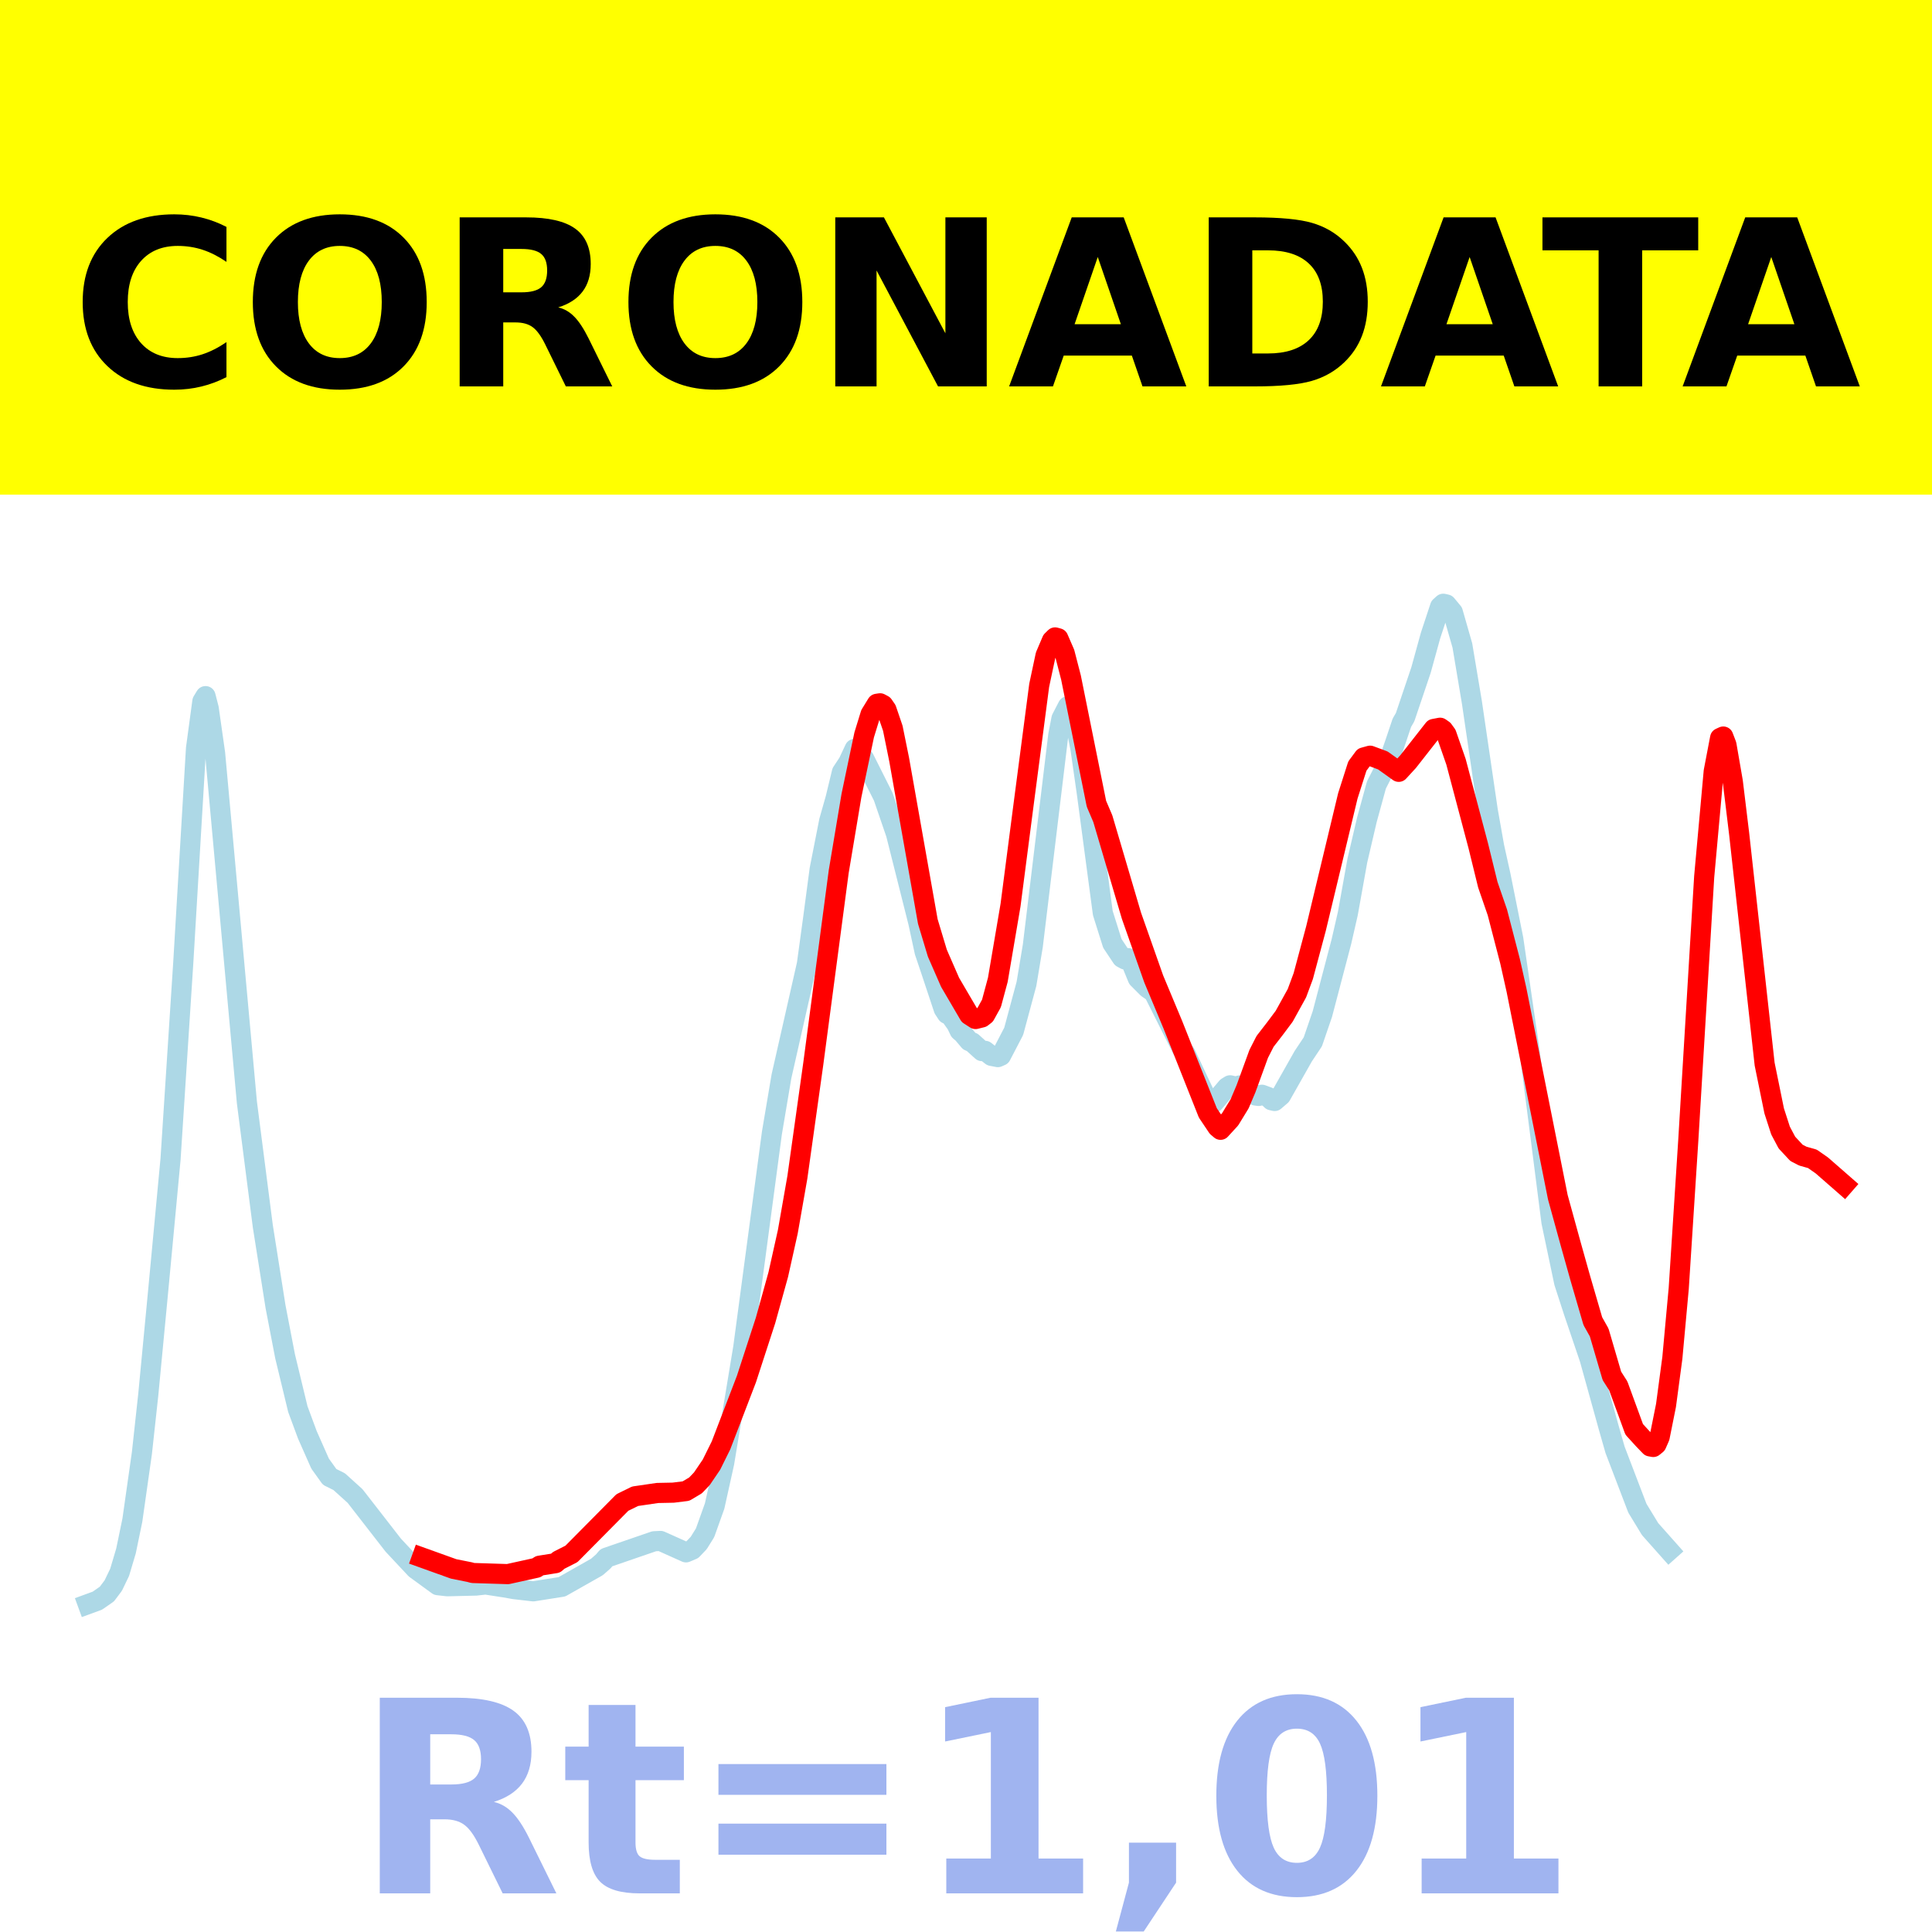
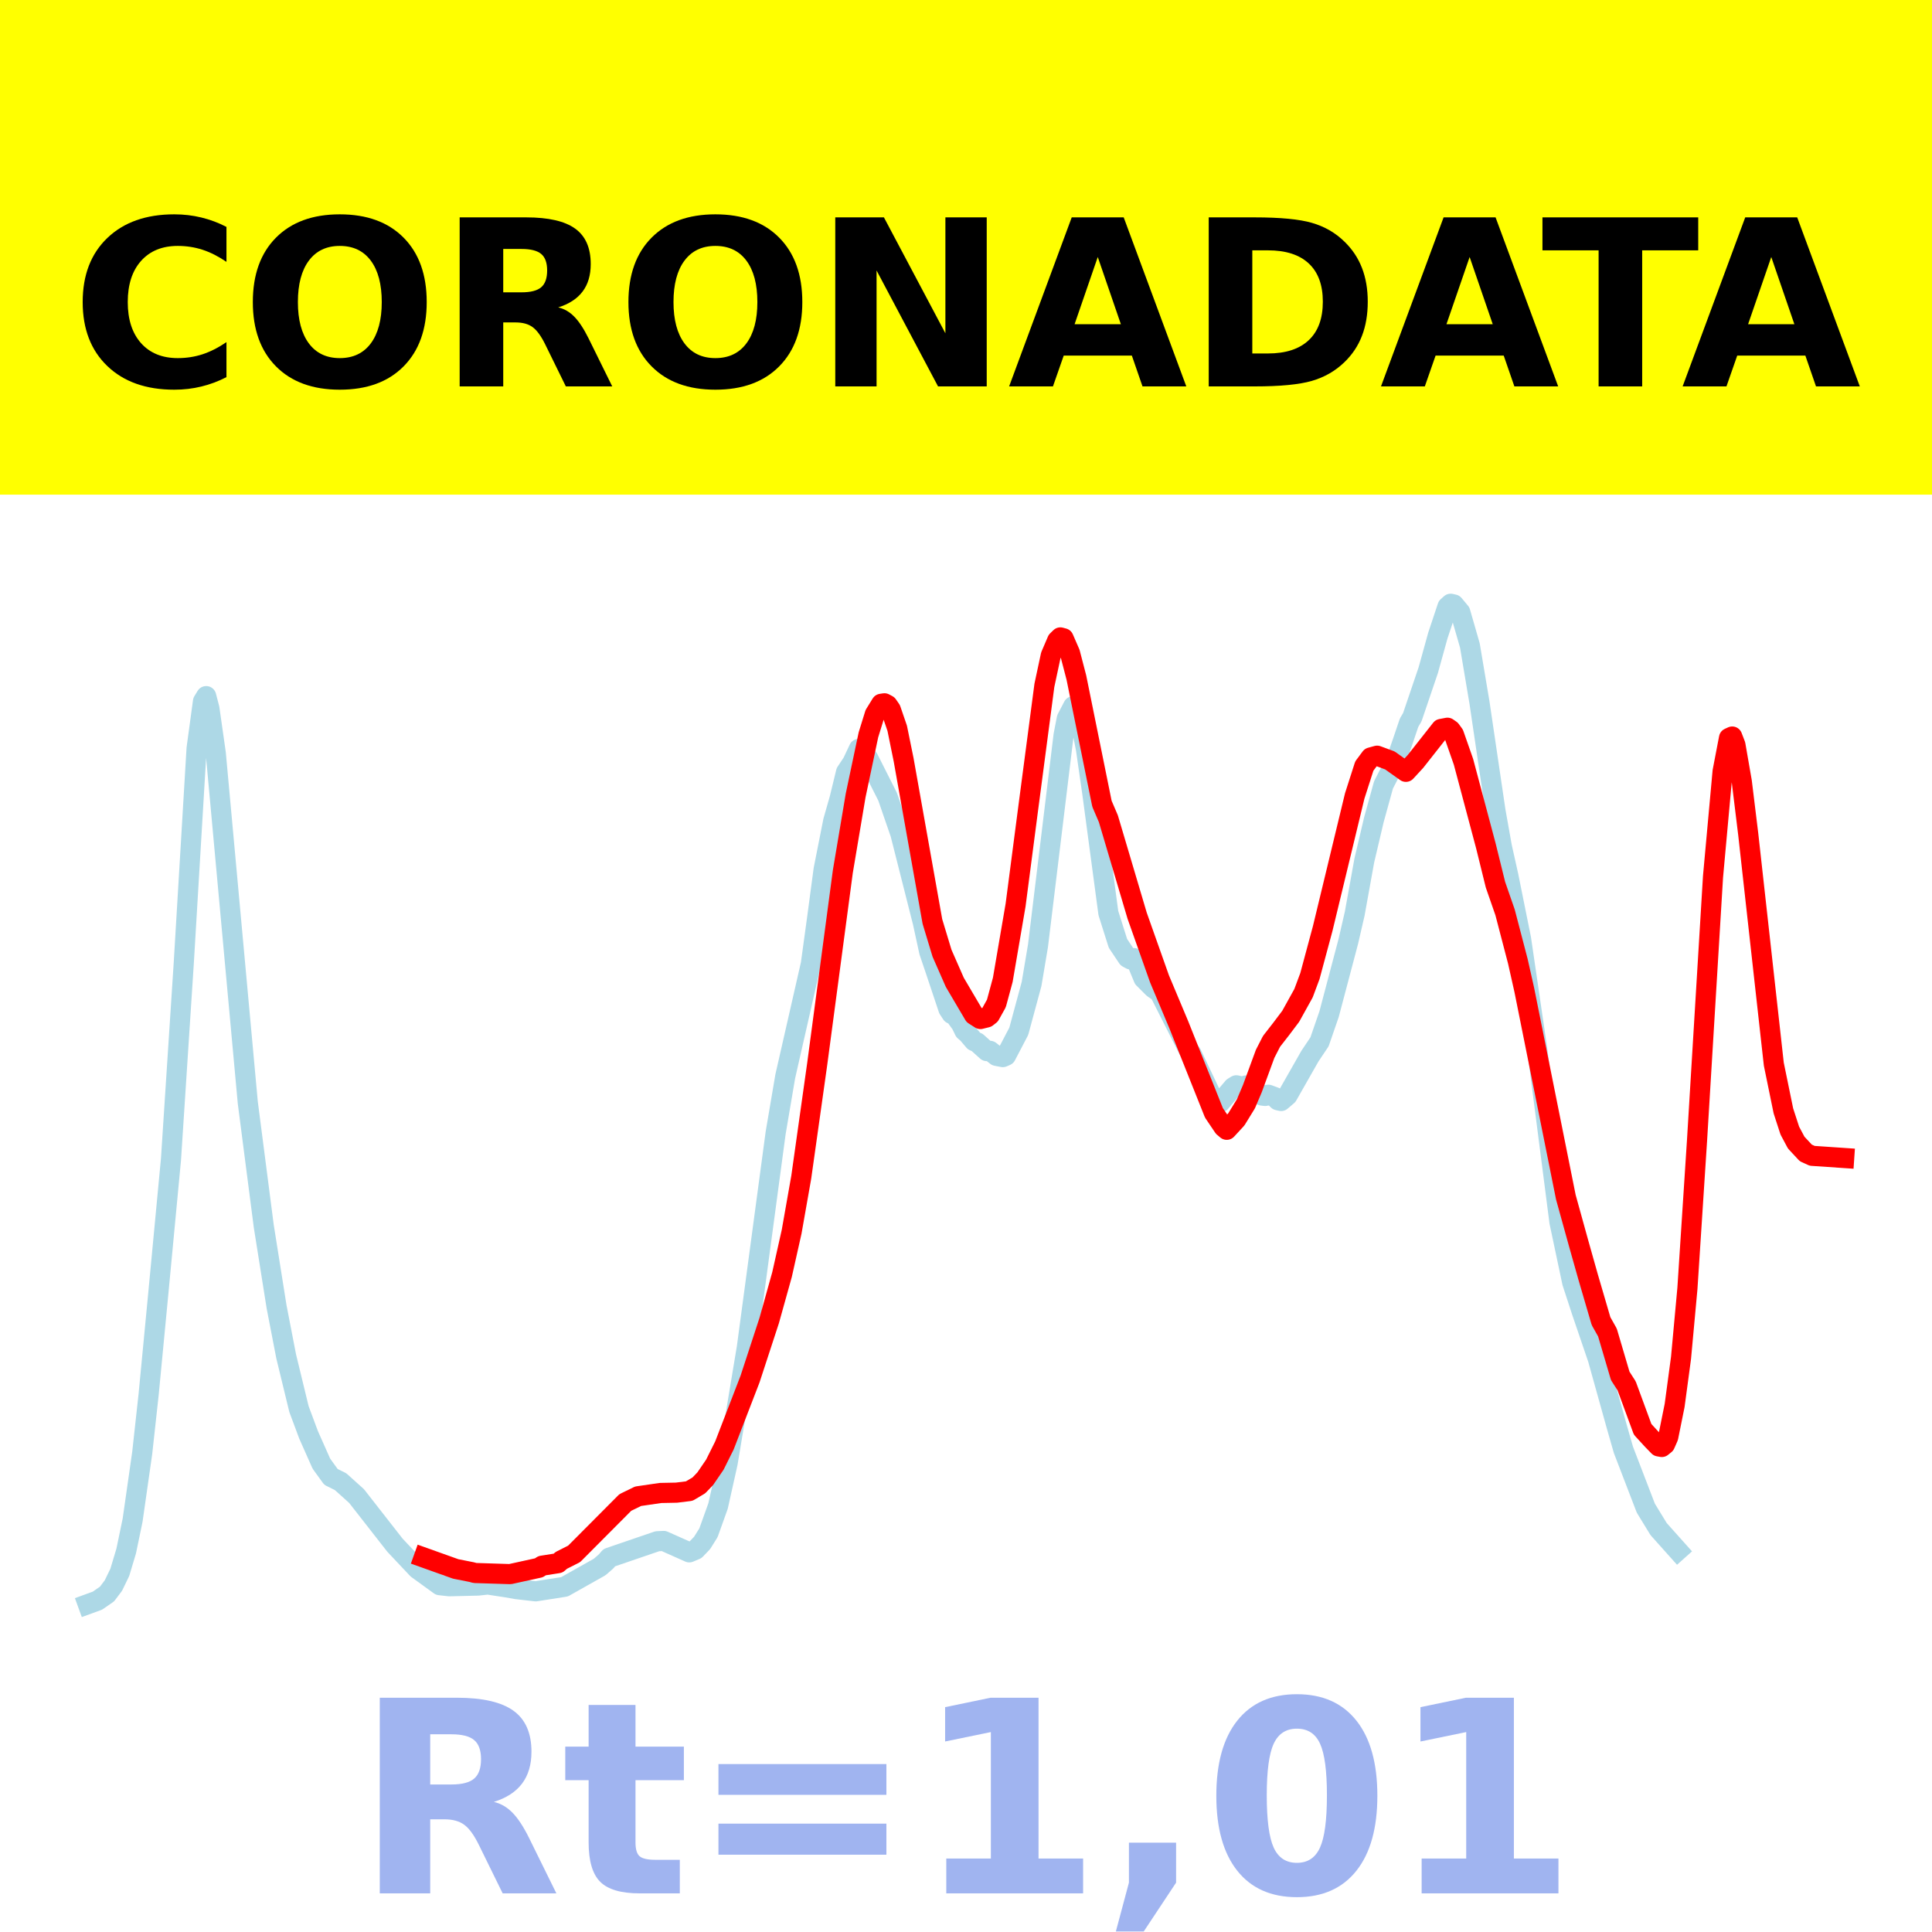
<svg xmlns="http://www.w3.org/2000/svg" xmlns:xlink="http://www.w3.org/1999/xlink" height="144pt" version="1.1" viewBox="0 0 144 144" width="144pt">
  <defs>
    <style type="text/css">*{stroke-linecap:butt;stroke-linejoin:round;}</style>
  </defs>
  <g id="figure_1">
    <g id="patch_1">
      <path d="M 0 144  L 144 144  L 144 0  L 0 0  z " style="fill:#ffffff;" />
    </g>
    <g id="axes_1">
      <g id="patch_2">
        <path d="M 0 144  L 144 144  L 144 0  L 0 0  z " style="fill:#ffffff;" />
      </g>
      <g id="line2d_1">
-         <path clip-path="url(#p6561b7a875)" d="M 6.545 119.565  L 7.257 119.304  L 7.968 118.81  L 8.443 118.177  L 8.917 117.191  L 9.391 115.6  L 9.866 113.303  L 10.577 108.3  L 11.051 103.954  L 11.763 96.491  L 12.711 86.401  L 13.66 71.75  L 14.609 55.78  L 15.083 52.276  L 15.32 51.885  L 15.557 52.803  L 16.032 56.142  L 18.403 82.173  L 19.589 91.395  L 20.538 97.397  L 21.249 101.093  L 22.198 105.023  L 22.909 106.944  L 23.858 109.089  L 24.569 110.081  L 25.281 110.434  L 26.466 111.506  L 29.312 115.168  L 30.972 116.941  L 32.632 118.15  L 33.344 118.23  L 35.478 118.178  L 36.19 118.099  L 37.613 118.318  L 38.324 118.444  L 39.747 118.608  L 41.881 118.271  L 44.49 116.794  L 44.964 116.378  L 45.202 116.099  L 48.759 114.876  L 49.233 114.852  L 51.13 115.703  L 51.605 115.502  L 52.079 115.005  L 52.553 114.243  L 53.265 112.248  L 53.976 109.041  L 55.399 100.429  L 57.534 84.442  L 58.245 80.226  L 60.142 71.855  L 60.617 68.378  L 61.091 64.799  L 61.802 61.19  L 62.277 59.516  L 62.751 57.554  L 63.225 56.835  L 63.7 55.819  L 63.937 55.922  L 64.411 56.548  L 65.834 59.385  L 66.783 62.152  L 68.443 68.747  L 68.917 70.94  L 69.391 72.348  L 70.34 75.205  L 70.577 75.569  L 70.814 75.672  L 71.289 76.336  L 71.526 76.831  L 71.763 77.034  L 72.237 77.596  L 72.474 77.698  L 73.186 78.342  L 73.423 78.323  L 73.897 78.698  L 74.372 78.791  L 74.609 78.687  L 75.557 76.864  L 76.506 73.334  L 76.98 70.497  L 78.877 54.797  L 79.115 53.561  L 79.589 52.642  L 79.826 52.838  L 80.063 53.383  L 80.538 55.841  L 81.012 59.153  L 82.198 68.057  L 82.909 70.315  L 83.621 71.385  L 83.858 71.514  L 84.095 71.413  L 84.332 71.771  L 84.806 72.927  L 85.518 73.643  L 85.992 73.973  L 88.126 78.221  L 88.364 78.541  L 90.024 82.06  L 90.261 82.203  L 90.498 82.166  L 91.447 81.038  L 91.684 80.892  L 92.158 80.998  L 92.395 80.904  L 92.87 81.097  L 93.581 81.654  L 93.818 81.685  L 94.055 81.595  L 94.53 81.77  L 94.767 82.007  L 95.004 82.062  L 95.478 81.654  L 97.138 78.72  L 97.85 77.652  L 98.561 75.582  L 99.984 70.168  L 100.458 68.099  L 101.17 64.137  L 101.881 61.097  L 102.593 58.502  L 103.542 56.645  L 104.016 55.273  L 104.49 53.863  L 104.727 53.459  L 105.913 49.945  L 106.625 47.364  L 107.336 45.213  L 107.573 45  L 107.81 45.054  L 108.285 45.627  L 108.996 48.11  L 109.708 52.359  L 110.893 60.434  L 111.368 63.113  L 111.842 65.247  L 112.791 69.981  L 113.976 78.124  L 115.636 91.083  L 116.585 95.593  L 117.296 97.781  L 118.482 101.278  L 119.905 106.407  L 120.379 108.066  L 122.04 112.411  L 122.988 113.969  L 124.411 115.57  L 124.411 115.57  " style="fill:none;stroke:#add8e6;stroke-linecap:square;stroke-width:1.5;" />
+         <path clip-path="url(#p5b24ba7450)" d="M 6.545 119.565  L 7.261 119.304  L 7.976 118.81  L 8.453 118.177  L 8.93 117.191  L 9.407 115.6  L 9.884 113.303  L 10.599 108.3  L 11.076 103.954  L 11.791 96.491  L 12.745 86.401  L 13.699 71.75  L 14.653 55.78  L 15.13 52.276  L 15.368 51.885  L 15.607 52.803  L 16.083 56.142  L 18.468 82.173  L 19.66 91.395  L 20.614 97.397  L 21.329 101.093  L 22.283 105.023  L 22.999 106.944  L 23.952 109.089  L 24.668 110.081  L 25.383 110.434  L 26.575 111.506  L 29.437 115.168  L 31.106 116.941  L 32.775 118.15  L 33.49 118.23  L 35.636 118.178  L 36.352 118.099  L 37.782 118.318  L 38.498 118.444  L 39.928 118.608  L 42.075 118.271  L 44.697 116.794  L 45.174 116.378  L 45.413 116.099  L 48.99 114.876  L 49.466 114.852  L 51.374 115.703  L 51.851 115.502  L 52.328 115.005  L 52.805 114.243  L 53.52 112.248  L 54.235 109.041  L 55.666 100.429  L 57.812 84.442  L 58.528 80.226  L 60.435 71.855  L 60.912 68.378  L 61.389 64.799  L 62.104 61.19  L 62.581 59.516  L 63.058 57.554  L 63.535 56.835  L 64.012 55.819  L 64.25 55.922  L 64.727 56.548  L 66.158 59.385  L 67.112 62.152  L 68.781 68.747  L 69.258 70.94  L 69.735 72.348  L 70.689 75.205  L 70.927 75.569  L 71.165 75.672  L 71.642 76.336  L 71.881 76.831  L 72.119 77.034  L 72.596 77.596  L 72.835 77.698  L 73.55 78.342  L 73.788 78.323  L 74.265 78.698  L 74.742 78.791  L 74.981 78.687  L 75.934 76.864  L 76.888 73.334  L 77.365 70.497  L 79.273 54.797  L 79.511 53.561  L 79.988 52.642  L 80.227 52.838  L 80.465 53.383  L 80.942 55.841  L 81.419 59.153  L 82.611 68.057  L 83.326 70.315  L 84.042 71.385  L 84.28 71.514  L 84.519 71.413  L 84.757 71.771  L 85.234 72.927  L 85.949 73.643  L 86.426 73.973  L 88.572 78.221  L 88.811 78.541  L 90.48 82.06  L 90.718 82.203  L 90.957 82.166  L 91.911 81.038  L 92.149 80.892  L 92.626 80.998  L 92.864 80.904  L 93.341 81.097  L 94.057 81.654  L 94.295 81.685  L 94.534 81.595  L 95.01 81.77  L 95.249 82.007  L 95.487 82.062  L 95.964 81.654  L 97.633 78.72  L 98.349 77.652  L 99.064 75.582  L 100.495 70.168  L 100.972 68.099  L 101.687 64.137  L 102.402 61.097  L 103.118 58.502  L 104.072 56.645  L 104.548 55.273  L 105.025 53.863  L 105.264 53.459  L 106.456 49.945  L 107.171 47.364  L 107.887 45.213  L 108.125 45  L 108.364 45.054  L 108.841 45.627  L 109.556 48.11  L 110.271 52.359  L 111.463 60.434  L 111.94 63.113  L 112.417 65.247  L 113.371 69.981  L 114.563 78.124  L 116.232 91.083  L 117.186 95.593  L 117.902 97.781  L 119.094 101.278  L 120.525 106.407  L 121.001 108.066  L 122.671 112.411  L 123.624 113.969  L 125.055 115.57  L 125.055 115.57  " style="fill:none;stroke:#add8e6;stroke-linecap:square;stroke-width:1.5;" />
      </g>
      <g id="line2d_2">
-         <path clip-path="url(#p6561b7a875)" d="M 31.447 116.088  L 33.818 116.94  L 35.004 117.176  L 35.241 117.242  L 37.85 117.325  L 39.984 116.854  L 40.221 116.697  L 41.407 116.509  L 41.644 116.301  L 42.593 115.819  L 46.387 111.988  L 47.336 111.522  L 48.996 111.278  L 50.182 111.254  L 51.13 111.136  L 51.842 110.712  L 52.316 110.214  L 53.028 109.166  L 53.739 107.73  L 55.636 102.785  L 57.059 98.414  L 58.008 94.996  L 58.719 91.806  L 59.431 87.748  L 60.617 79.289  L 62.514 64.961  L 63.462 59.297  L 64.411 54.772  L 64.885 53.232  L 65.36 52.457  L 65.597 52.42  L 65.834 52.547  L 66.071 52.891  L 66.545 54.282  L 67.02 56.623  L 69.154 68.681  L 69.866 71.046  L 70.814 73.216  L 72.237 75.646  L 72.711 75.952  L 73.186 75.834  L 73.423 75.648  L 73.897 74.791  L 74.372 73.028  L 75.32 67.456  L 76.269 60.142  L 77.455 51.084  L 77.929 48.855  L 78.403 47.742  L 78.64 47.509  L 78.877 47.574  L 79.352 48.669  L 79.826 50.502  L 81.723 59.909  L 82.198 61.022  L 84.332 68.254  L 85.992 72.966  L 87.415 76.374  L 90.024 82.946  L 90.735 84.006  L 90.972 84.208  L 91.684 83.432  L 92.395 82.268  L 92.87 81.147  L 93.818 78.547  L 94.292 77.617  L 95.004 76.698  L 95.715 75.748  L 96.664 74.029  L 97.138 72.752  L 98.087 69.205  L 100.458 59.327  L 101.17 57.098  L 101.644 56.457  L 102.119 56.325  L 103.067 56.678  L 104.253 57.527  L 104.964 56.753  L 106.862 54.331  L 107.336 54.241  L 107.573 54.407  L 107.81 54.735  L 108.522 56.779  L 110.182 63.043  L 110.893 65.94  L 111.605 68.002  L 112.553 71.655  L 113.028 73.778  L 116.111 89.231  L 117.059 92.676  L 117.771 95.214  L 118.719 98.469  L 119.194 99.316  L 120.142 102.551  L 120.617 103.294  L 121.802 106.534  L 122.514 107.316  L 122.988 107.806  L 123.225 107.849  L 123.462 107.656  L 123.7 107.113  L 124.174 104.754  L 124.648 101.207  L 125.123 96.032  L 125.834 85.014  L 127.02 65.35  L 127.731 57.492  L 128.206 55.006  L 128.443 54.897  L 128.68 55.516  L 129.154 58.259  L 129.628 62.159  L 131.526 79.314  L 132.237 82.799  L 132.711 84.266  L 133.186 85.161  L 133.897 85.925  L 134.372 86.171  L 135.083 86.371  L 135.794 86.868  L 137.455 88.32  L 137.455 88.32  " style="fill:none;stroke:#ff0000;stroke-linecap:square;stroke-width:1.5;" />
+         <path clip-path="url(#p5b24ba7450)" d="M 31.583 116.088  L 33.967 116.94  L 35.159 117.176  L 35.398 117.242  L 38.021 117.325  L 40.167 116.854  L 40.405 116.697  L 41.598 116.509  L 41.836 116.301  L 42.79 115.819  L 46.605 111.988  L 47.559 111.522  L 49.228 111.278  L 50.42 111.254  L 51.374 111.136  L 52.089 110.712  L 52.566 110.214  L 53.282 109.166  L 53.997 107.73  L 55.905 102.785  L 57.335 98.414  L 58.289 94.996  L 59.004 91.806  L 59.72 87.748  L 60.912 79.289  L 62.82 64.961  L 63.773 59.297  L 64.727 54.772  L 65.204 53.232  L 65.681 52.457  L 65.92 52.42  L 66.158 52.547  L 66.396 52.891  L 66.873 54.282  L 67.35 56.623  L 69.496 68.681  L 70.212 71.046  L 71.165 73.216  L 72.596 75.646  L 73.073 75.952  L 73.55 75.834  L 73.788 75.648  L 74.265 74.791  L 74.742 73.028  L 75.696 67.456  L 76.65 60.142  L 77.842 51.084  L 78.319 48.855  L 78.796 47.742  L 79.034 47.509  L 79.273 47.574  L 79.75 48.669  L 80.227 50.502  L 82.134 59.909  L 82.611 61.022  L 84.757 68.254  L 86.426 72.966  L 87.857 76.374  L 90.48 82.946  L 91.195 84.006  L 91.434 84.208  L 92.149 83.432  L 92.864 82.268  L 93.341 81.147  L 94.295 78.547  L 94.772 77.617  L 95.487 76.698  L 96.203 75.748  L 97.156 74.029  L 97.633 72.752  L 98.587 69.205  L 100.972 59.327  L 101.687 57.098  L 102.164 56.457  L 102.641 56.325  L 103.595 56.678  L 104.787 57.527  L 105.502 56.753  L 107.41 54.331  L 107.887 54.241  L 108.125 54.407  L 108.364 54.735  L 109.079 56.779  L 110.748 63.043  L 111.463 65.94  L 112.179 68.002  L 113.133 71.655  L 113.61 73.778  L 116.709 89.231  L 117.663 92.676  L 118.379 95.214  L 119.332 98.469  L 119.809 99.316  L 120.763 102.551  L 121.24 103.294  L 122.432 106.534  L 123.148 107.316  L 123.624 107.806  L 123.863 107.849  L 124.101 107.656  L 124.34 107.113  L 124.817 104.754  L 125.294 101.207  L 125.77 96.032  L 126.486 85.014  L 127.678 65.35  L 128.393 57.492  L 128.87 55.006  L 129.109 54.897  L 129.347 55.516  L 129.824 58.259  L 130.301 62.159  L 132.209 79.314  L 132.924 82.799  L 133.401 84.267  L 133.878 85.162  L 134.593 85.931  L 135.07 86.149  L 137.455 86.311  L 137.455 86.311  " style="fill:none;stroke:#ff0000;stroke-linecap:square;stroke-width:1.5;" />
      </g>
      <g id="patch_3">
        <path d="M 0 144  L 0 0  " style="fill:none;stroke:#ffffff;stroke-linecap:square;stroke-linejoin:miter;stroke-width:0.8;" />
      </g>
      <g id="patch_4">
        <path d="M 144 144  L 144 0  " style="fill:none;stroke:#ffffff;stroke-linecap:square;stroke-linejoin:miter;stroke-width:0.8;" />
      </g>
      <g id="patch_5">
        <path d="M 0 144  L 144 144  " style="fill:none;stroke:#ffffff;stroke-linecap:square;stroke-linejoin:miter;stroke-width:0.8;" />
      </g>
      <g id="patch_6">
        <path d="M 0 0  L 144 0  " style="fill:none;stroke:#ffffff;stroke-linecap:square;stroke-linejoin:miter;stroke-width:0.8;" />
      </g>
    </g>
    <g id="text_1">
      <g id="patch_7">
        <path d="M -64.848 36.368  L 208.848 36.368  L 208.848 -7.654  L -64.848 -7.654  z " style="fill:#ffff00;stroke:#ffff00;stroke-linejoin:miter;" />
      </g>
      <g transform="translate(72 9.45018)scale(0.1728 -0.1728)" />
      <g transform="translate(-60.87375 28.8)scale(0.1728 -0.1728)">
        <defs>
          <path id="DejaVuSans-Bold-32" />
          <path d="M 67 4  Q 61.812 1.312 56.203 -0.047  Q 50.594 -1.422 44.484 -1.422  Q 26.266 -1.422 15.625 8.766  Q 4.984 18.953 4.984 36.375  Q 4.984 53.859 15.625 64.031  Q 26.266 74.219 44.484 74.219  Q 50.594 74.219 56.203 72.844  Q 61.812 71.484 67 68.797  L 67 53.719  Q 61.766 57.281 56.688 58.938  Q 51.609 60.594 46 60.594  Q 35.938 60.594 30.172 54.141  Q 24.422 47.703 24.422 36.375  Q 24.422 25.094 30.172 18.641  Q 35.938 12.203 46 12.203  Q 51.609 12.203 56.688 13.859  Q 61.766 15.531 67 19.094  z " id="DejaVuSans-Bold-67" />
          <path d="M 42.484 60.594  Q 33.891 60.594 29.156 54.25  Q 24.422 47.906 24.422 36.375  Q 24.422 24.906 29.156 18.547  Q 33.891 12.203 42.484 12.203  Q 51.125 12.203 55.859 18.547  Q 60.594 24.906 60.594 36.375  Q 60.594 47.906 55.859 54.25  Q 51.125 60.594 42.484 60.594  z M 42.484 74.219  Q 60.062 74.219 70.016 64.156  Q 79.984 54.109 79.984 36.375  Q 79.984 18.703 70.016 8.641  Q 60.062 -1.422 42.484 -1.422  Q 24.953 -1.422 14.969 8.641  Q 4.984 18.703 4.984 36.375  Q 4.984 54.109 14.969 64.156  Q 24.953 74.219 42.484 74.219  z " id="DejaVuSans-Bold-79" />
          <path d="M 35.891 40.578  Q 41.797 40.578 44.359 42.766  Q 46.922 44.969 46.922 50  Q 46.922 54.984 44.359 57.125  Q 41.797 59.281 35.891 59.281  L 27.984 59.281  L 27.984 40.578  z M 27.984 27.594  L 27.984 0  L 9.188 0  L 9.188 72.906  L 37.891 72.906  Q 52.297 72.906 59 68.062  Q 65.719 63.234 65.719 52.781  Q 65.719 45.562 62.219 40.922  Q 58.734 36.281 51.703 34.078  Q 55.562 33.203 58.609 30.094  Q 61.672 27 64.797 20.703  L 75 0  L 54.984 0  L 46.094 18.109  Q 43.406 23.578 40.641 25.578  Q 37.891 27.594 33.297 27.594  z " id="DejaVuSans-Bold-82" />
          <path d="M 9.188 72.906  L 30.172 72.906  L 56.688 22.906  L 56.688 72.906  L 74.516 72.906  L 74.516 0  L 53.516 0  L 27 50  L 27 0  L 9.188 0  z " id="DejaVuSans-Bold-78" />
          <path d="M 53.422 13.281  L 24.031 13.281  L 19.391 0  L 0.484 0  L 27.484 72.906  L 49.906 72.906  L 76.906 0  L 58.016 0  z M 28.719 26.812  L 48.688 26.812  L 38.719 55.812  z " id="DejaVuSans-Bold-65" />
          <path d="M 27.984 58.688  L 27.984 14.203  L 34.719 14.203  Q 46.234 14.203 52.312 19.922  Q 58.406 25.641 58.406 36.531  Q 58.406 47.359 52.344 53.016  Q 46.297 58.688 34.719 58.688  z M 9.188 72.906  L 29 72.906  Q 45.609 72.906 53.734 70.531  Q 61.859 68.172 67.672 62.5  Q 72.797 57.562 75.281 51.109  Q 77.781 44.672 77.781 36.531  Q 77.781 28.266 75.281 21.797  Q 72.797 15.328 67.672 10.406  Q 61.812 4.734 53.609 2.359  Q 45.406 0 29 0  L 9.188 0  z " id="DejaVuSans-Bold-68" />
          <path d="M 0.484 72.906  L 67.672 72.906  L 67.672 58.688  L 43.5 58.688  L 43.5 0  L 24.703 0  L 24.703 58.688  L 0.484 58.688  z " id="DejaVuSans-Bold-84" />
        </defs>
        <use xlink:href="#DejaVuSans-Bold-32" />
        <use x="34.814" xlink:href="#DejaVuSans-Bold-32" />
        <use x="69.629" xlink:href="#DejaVuSans-Bold-32" />
        <use x="104.443" xlink:href="#DejaVuSans-Bold-32" />
        <use x="139.258" xlink:href="#DejaVuSans-Bold-32" />
        <use x="174.072" xlink:href="#DejaVuSans-Bold-32" />
        <use x="208.887" xlink:href="#DejaVuSans-Bold-32" />
        <use x="243.701" xlink:href="#DejaVuSans-Bold-32" />
        <use x="278.516" xlink:href="#DejaVuSans-Bold-32" />
        <use x="313.33" xlink:href="#DejaVuSans-Bold-32" />
        <use x="348.145" xlink:href="#DejaVuSans-Bold-32" />
        <use x="382.959" xlink:href="#DejaVuSans-Bold-67" />
        <use x="456.348" xlink:href="#DejaVuSans-Bold-79" />
        <use x="541.357" xlink:href="#DejaVuSans-Bold-82" />
        <use x="618.359" xlink:href="#DejaVuSans-Bold-79" />
        <use x="703.369" xlink:href="#DejaVuSans-Bold-78" />
        <use x="787.061" xlink:href="#DejaVuSans-Bold-65" />
        <use x="864.453" xlink:href="#DejaVuSans-Bold-68" />
        <use x="947.461" xlink:href="#DejaVuSans-Bold-65" />
        <use x="1017.104" xlink:href="#DejaVuSans-Bold-84" />
        <use x="1077.566" xlink:href="#DejaVuSans-Bold-65" />
        <use x="1154.959" xlink:href="#DejaVuSans-Bold-32" />
        <use x="1189.773" xlink:href="#DejaVuSans-Bold-32" />
        <use x="1224.588" xlink:href="#DejaVuSans-Bold-32" />
        <use x="1259.402" xlink:href="#DejaVuSans-Bold-32" />
        <use x="1294.217" xlink:href="#DejaVuSans-Bold-32" />
        <use x="1329.031" xlink:href="#DejaVuSans-Bold-32" />
        <use x="1363.846" xlink:href="#DejaVuSans-Bold-32" />
        <use x="1398.66" xlink:href="#DejaVuSans-Bold-32" />
        <use x="1433.475" xlink:href="#DejaVuSans-Bold-32" />
        <use x="1468.289" xlink:href="#DejaVuSans-Bold-32" />
        <use x="1503.104" xlink:href="#DejaVuSans-Bold-32" />
      </g>
    </g>
    <g id="text_2">
      <g style="fill:#4169e1;opacity:0.5;" transform="translate(26.46875 141.12)scale(0.2 -0.2)">
        <defs>
          <path d="M 27.484 70.219  L 27.484 54.688  L 45.516 54.688  L 45.516 42.188  L 27.484 42.188  L 27.484 19  Q 27.484 15.188 29 13.844  Q 30.516 12.5 35.016 12.5  L 44 12.5  L 44 0  L 29 0  Q 18.656 0 14.328 4.312  Q 10.016 8.641 10.016 19  L 10.016 42.188  L 1.312 42.188  L 1.312 54.688  L 10.016 54.688  L 10.016 70.219  z " id="DejaVuSans-Bold-116" />
          <path d="M 10.594 48.188  L 73.188 48.188  L 73.188 36.719  L 10.594 36.719  z M 10.594 25.984  L 73.188 25.984  L 73.188 14.406  L 10.594 14.406  z " id="DejaVuSans-Bold-61" />
          <path d="M 11.719 12.984  L 28.328 12.984  L 28.328 60.109  L 11.281 56.594  L 11.281 69.391  L 28.219 72.906  L 46.094 72.906  L 46.094 12.984  L 62.703 12.984  L 62.703 0  L 11.719 0  z " id="DejaVuSans-Bold-49" />
          <path d="M 10.203 18.891  L 27.781 18.891  L 27.781 4  L 15.719 -14.203  L 5.328 -14.203  L 10.203 4  z " id="DejaVuSans-Bold-44" />
          <path d="M 46 36.531  Q 46 50.203 43.438 55.781  Q 40.875 61.375 34.812 61.375  Q 28.766 61.375 26.172 55.781  Q 23.578 50.203 23.578 36.531  Q 23.578 22.703 26.172 17.031  Q 28.766 11.375 34.812 11.375  Q 40.828 11.375 43.406 17.031  Q 46 22.703 46 36.531  z M 64.797 36.375  Q 64.797 18.266 56.984 8.422  Q 49.172 -1.422 34.812 -1.422  Q 20.406 -1.422 12.594 8.422  Q 4.781 18.266 4.781 36.375  Q 4.781 54.547 12.594 64.375  Q 20.406 74.219 34.812 74.219  Q 49.172 74.219 56.984 64.375  Q 64.797 54.547 64.797 36.375  z " id="DejaVuSans-Bold-48" />
        </defs>
        <use xlink:href="#DejaVuSans-Bold-82" />
        <use x="77.002" xlink:href="#DejaVuSans-Bold-116" />
        <use x="124.805" xlink:href="#DejaVuSans-Bold-61" />
        <use x="208.594" xlink:href="#DejaVuSans-Bold-49" />
        <use x="278.174" xlink:href="#DejaVuSans-Bold-44" />
        <use x="316.162" xlink:href="#DejaVuSans-Bold-48" />
        <use x="385.742" xlink:href="#DejaVuSans-Bold-49" />
      </g>
    </g>
  </g>
  <defs>
-     <clipPath id="p6561b7a875">
+     <clipPath id="p5b24ba7450">
      <rect height="144" width="144" x="0" y="0" />
    </clipPath>
  </defs>
</svg>
